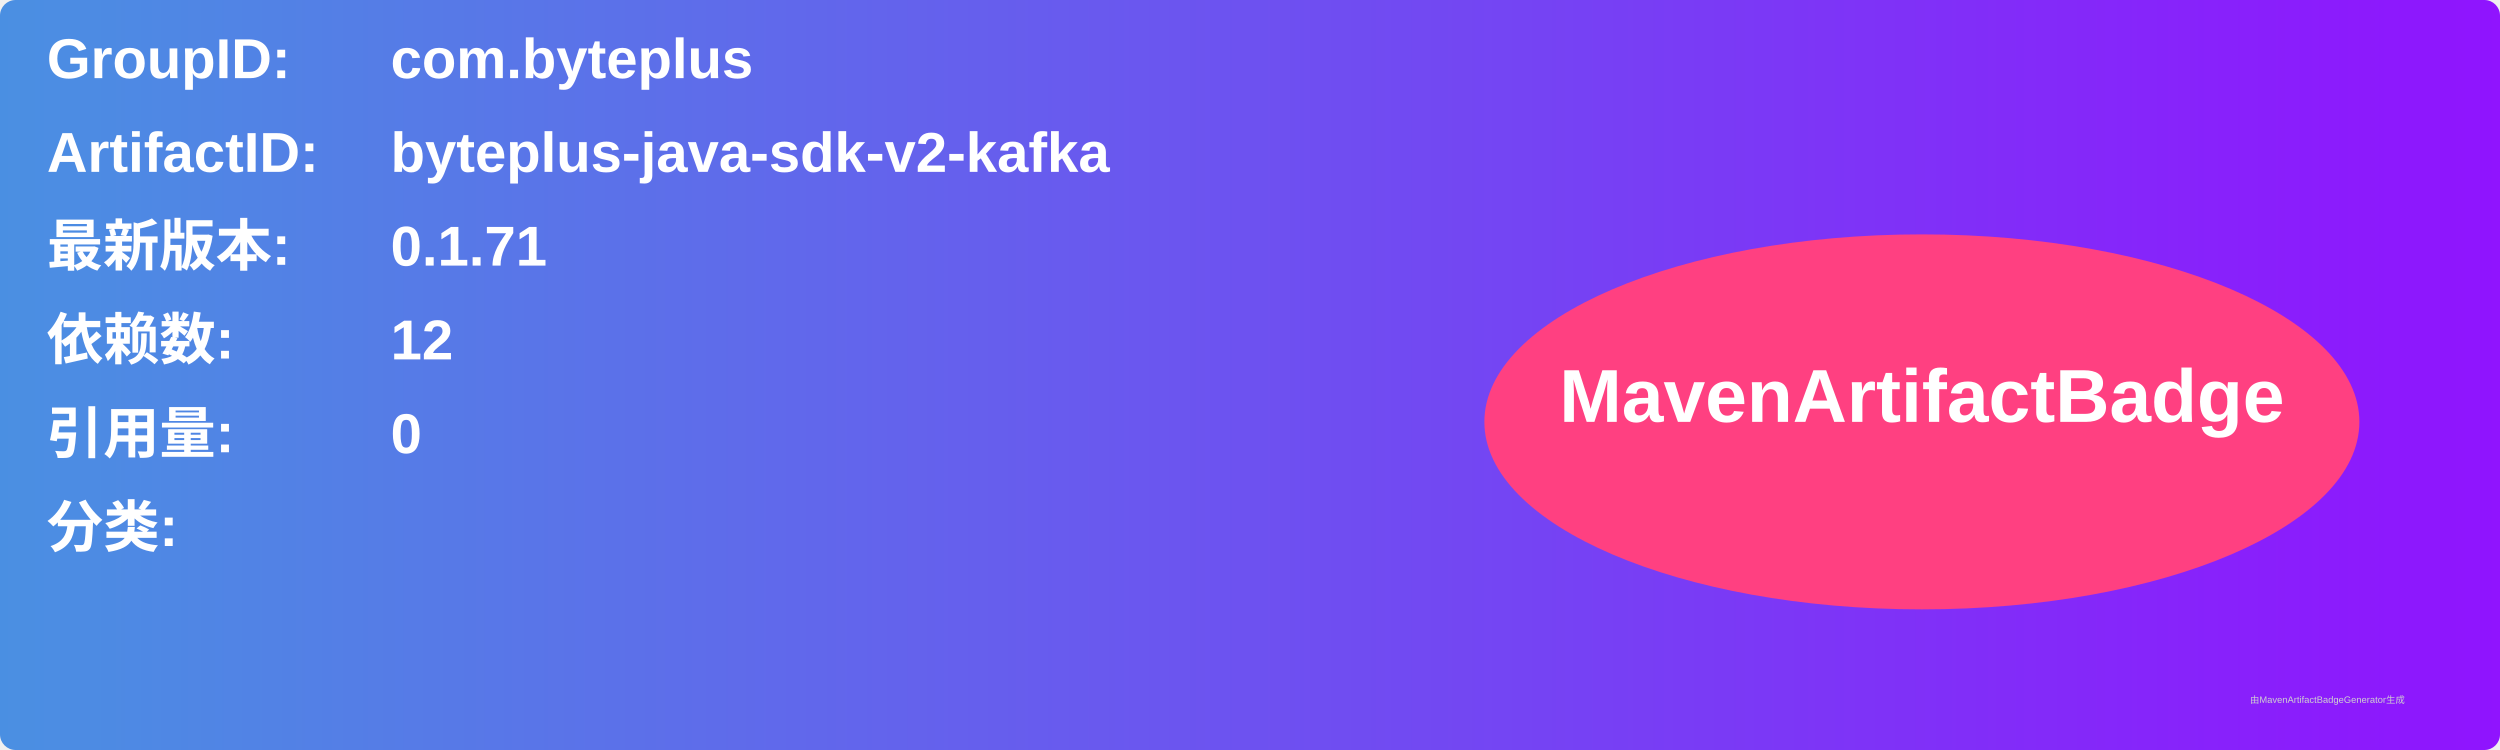
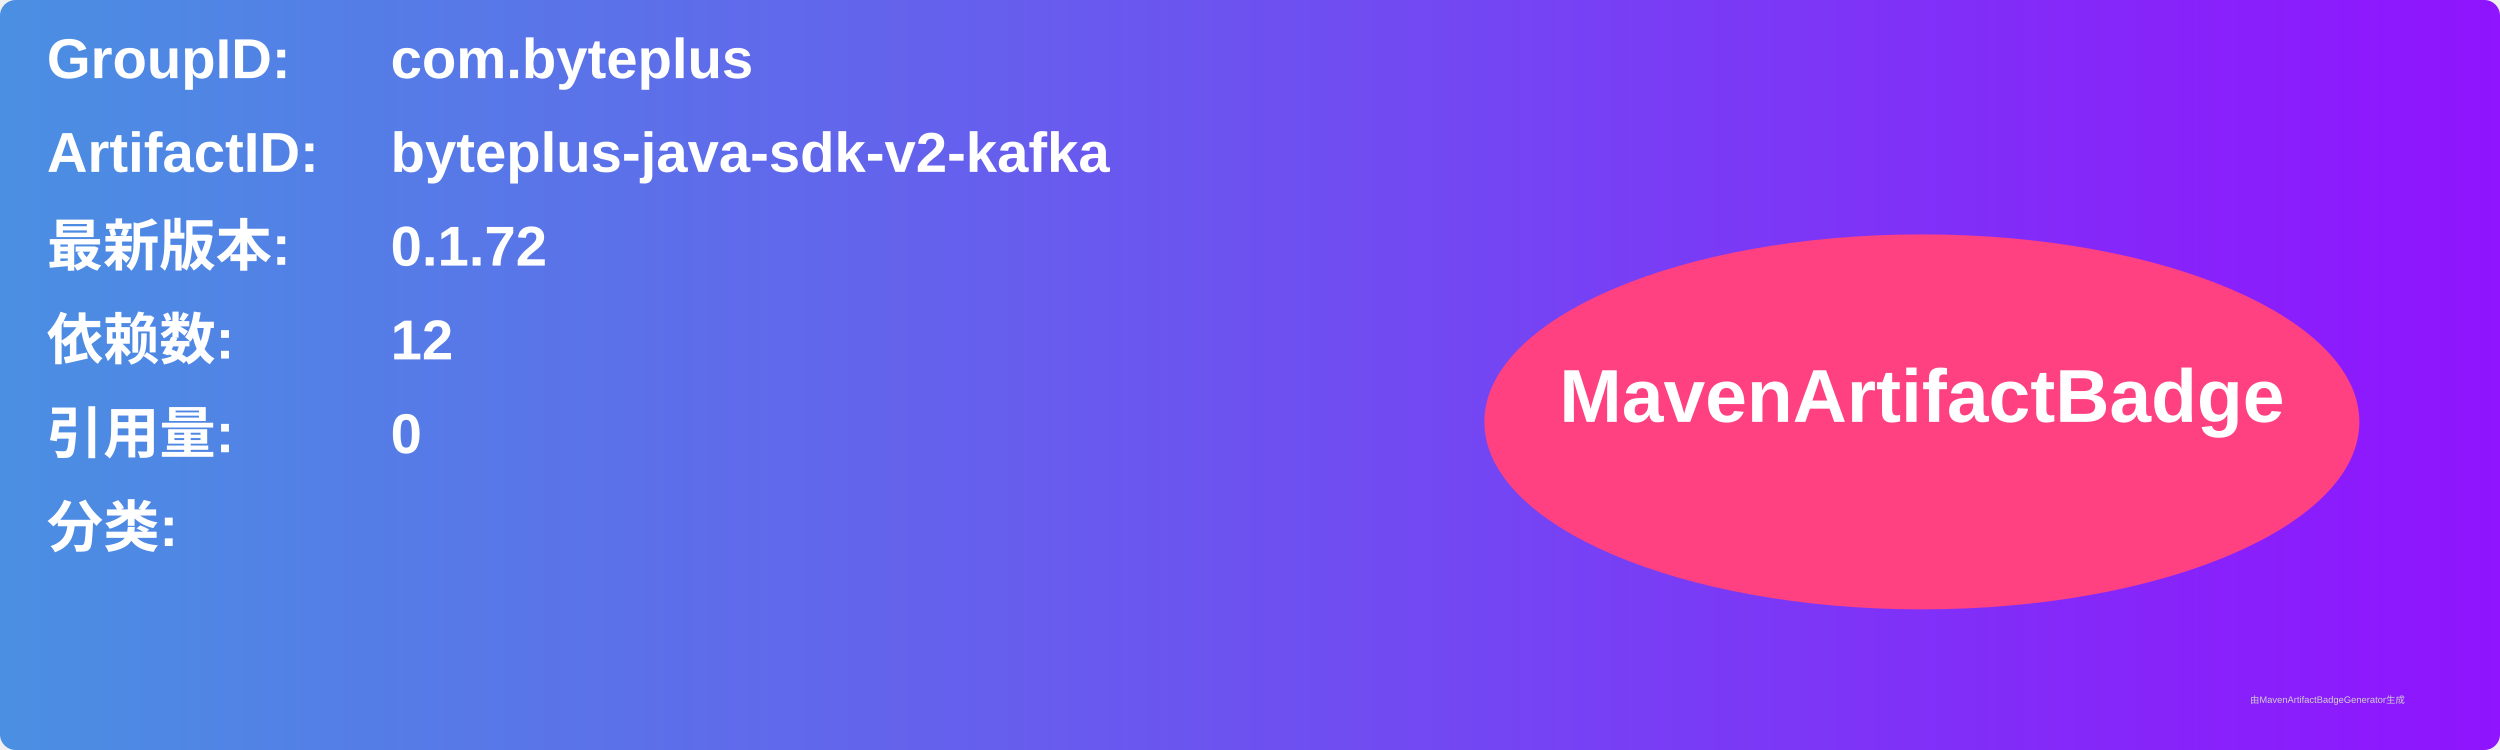
<svg xmlns="http://www.w3.org/2000/svg" width="800" height="240" viewBox="0 0 800 240">
  <linearGradient id="grad" x1="0%" y1="0%" x2="100%" y2="0%">
    <stop offset="0%" stop-color="#4a90e2" />
    <stop offset="100%" stop-color="#9013fe" />
  </linearGradient>
  <rect width="100%" height="100%" rx="5" ry="5" fill="url(#grad)" />
  <g transform="translate(15, 15)">
    <text x="0" y="10" font-family="Arial" font-size="18" fill="white" font-weight="bold" width="260">GroupID:</text>
    <text x="110" y="10" font-family="Arial" font-size="18" fill="white" font-weight="bold" width="460">com.byteplus</text>
    <text x="0" y="40" font-family="Arial" font-size="18" fill="white" font-weight="bold" width="260">ArtifactID:</text>
    <text x="110" y="40" font-family="Arial" font-size="18" fill="white" font-weight="bold" width="460">byteplus-java-sdk-v2-kafka</text>
    <text x="0" y="70" font-family="Arial" font-size="18" fill="white" font-weight="bold">最新版本:</text>
    <text x="110" y="70" font-family="Arial" font-size="18" fill="white" font-weight="bold">
-       <tspan font-weight="bold">0.1.71</tspan>
+       <tspan font-weight="bold">0.1.72</tspan>
    </text>
    <text x="0" y="100" font-family="Arial" font-size="18" fill="white" font-weight="bold">依赖数: </text>
    <text x="110" y="100" font-family="Arial" font-size="18" fill="white">
      <tspan font-weight="bold">12</tspan>
    </text>
    <text x="0" y="130" font-family="Arial" font-size="18" fill="white" font-weight="bold">引用量: </text>
    <text x="110" y="130" font-family="Arial" font-size="18" fill="white">
      <tspan font-weight="bold">0</tspan>
    </text>
    <text x="0" y="160" font-family="Arial" font-size="18" fill="white" font-weight="bold">分类:</text>
    <text x="10" y="190" font-family="Arial" font-size="10" fill="white">
      <tspan font-weight="bold" />
    </text>
    <ellipse cx="600" cy="120" rx="140" ry="60" fill="#ff4081" />
    <text x="600" y="120" text-anchor="middle" font-family="Arial" font-size="24" fill="white" font-weight="bold">MavenArtifactBadge</text>
  </g>
  <text x="720" y="225" font-family="Arial" font-size="3" fill="#d0d0d0">由MavenArtifactBadgeGenerator生成</text>
</svg>
